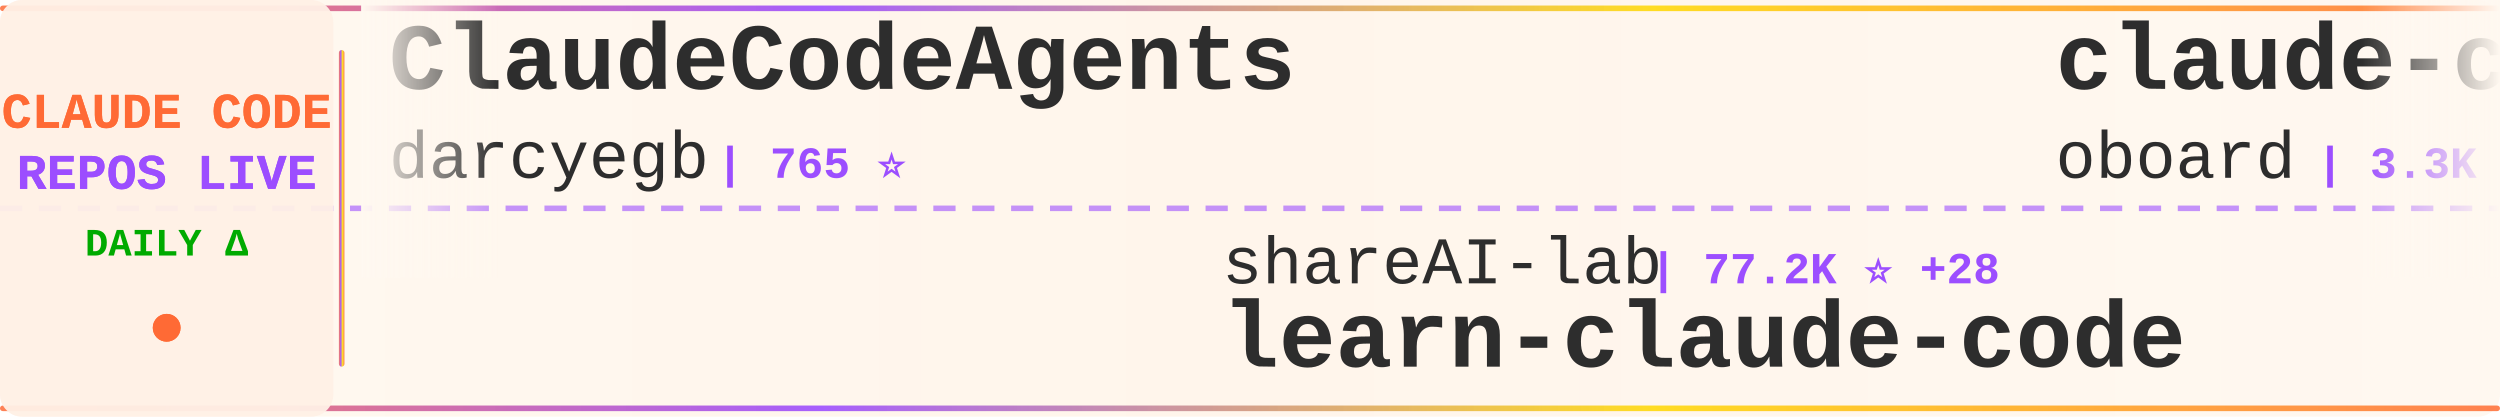
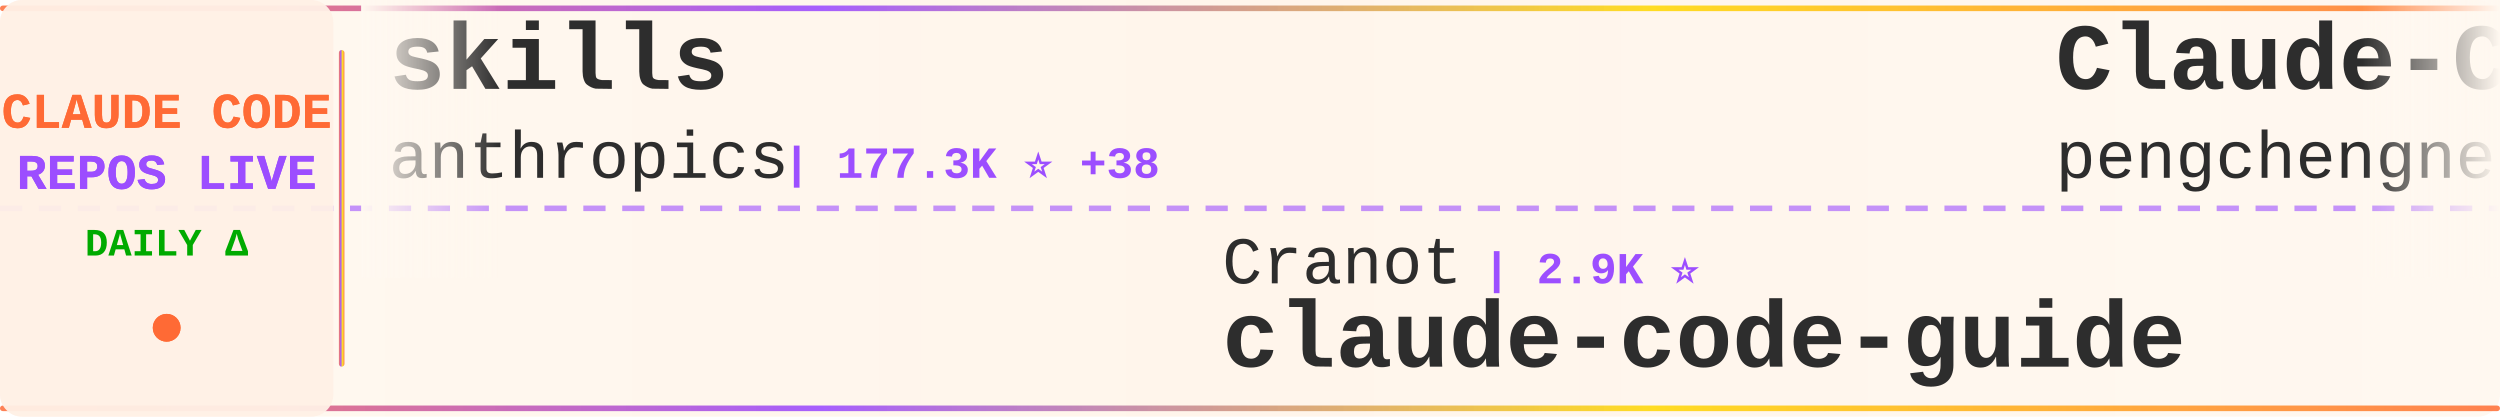
<svg xmlns="http://www.w3.org/2000/svg" width="900" height="150">
  <defs>
    <linearGradient id="tickerBg" x1="0%" y1="0%" x2="100%" y2="0%">
      <stop offset="0%" style="stop-color:#fff8f0;stop-opacity:0.98" />
      <stop offset="50%" style="stop-color:#fff5eb;stop-opacity:1" />
      <stop offset="100%" style="stop-color:#fff8f0;stop-opacity:0.98" />
    </linearGradient>
    <linearGradient id="borderGrad" x1="0%" y1="0%" x2="100%" y2="0%">
      <stop offset="0%" style="stop-color:#FF6B35;stop-opacity:0.85">
        <animate attributeName="stop-opacity" values="0.85;1;0.85" dur="2s" repeatCount="indefinite" />
      </stop>
      <stop offset="33%" style="stop-color:#9C4EFF;stop-opacity:0.9">
        <animate attributeName="stop-opacity" values="0.9;1;0.9" dur="2.2s" repeatCount="indefinite" />
      </stop>
      <stop offset="66%" style="stop-color:#FFD700;stop-opacity:0.85">
        <animate attributeName="stop-opacity" values="0.85;1;0.85" dur="1.8s" repeatCount="indefinite" />
      </stop>
      <stop offset="100%" style="stop-color:#FF6B35;stop-opacity:0.85">
        <animate attributeName="stop-opacity" values="0.85;1;0.85" dur="2s" repeatCount="indefinite" />
      </stop>
    </linearGradient>
    <filter id="textGlow">
      <feGaussianBlur stdDeviation="0.15" result="coloredBlur" />
      <feMerge>
        <feMergeNode in="coloredBlur" />
        <feMergeNode in="SourceGraphic" />
      </feMerge>
    </filter>
    <filter id="metricGlow">
      <feGaussianBlur stdDeviation="0.2" result="coloredBlur" />
      <feMerge>
        <feMergeNode in="coloredBlur" />
        <feMergeNode in="SourceGraphic" />
      </feMerge>
    </filter>
    <linearGradient id="leftFade" x1="0%" y1="0%" x2="100%" y2="0%">
      <stop offset="0%" style="stop-color:#fff8f0;stop-opacity:1" />
      <stop offset="100%" style="stop-color:#fff8f0;stop-opacity:0" />
    </linearGradient>
    <linearGradient id="rightFade" x1="0%" y1="0%" x2="100%" y2="0%">
      <stop offset="0%" style="stop-color:#fff8f0;stop-opacity:0" />
      <stop offset="100%" style="stop-color:#fff8f0;stop-opacity:1" />
    </linearGradient>
  </defs>
  <rect width="900" height="150" fill="url(#tickerBg)" rx="8" />
  <rect x="0" y="2" width="900" height="2" fill="url(#borderGrad)" rx="1" />
  <rect x="0" y="146" width="900" height="2" fill="url(#borderGrad)" rx="1" />
  <line x1="0" y1="75" x2="900" y2="75" stroke="#9C4EFF" stroke-width="2" stroke-dasharray="8 6" opacity="0.6" />
  <rect x="0" y="0" width="120" height="150" fill="#fff0e6" opacity="0.95" rx="8" />
  <text x="60" y="46" font-family="'Courier New', monospace" font-size="18" font-weight="bold" fill="#FF6B35" text-anchor="middle" filter="url(#textGlow)">
    CLAUDE CODE
  </text>
  <text x="60" y="68" font-family="'Courier New', monospace" font-size="18" font-weight="bold" fill="#9C4EFF" text-anchor="middle" filter="url(#textGlow)">
    REPOS LIVE
  </text>
  <text x="60" y="92" font-family="'Courier New', monospace" font-size="14" font-weight="bold" fill="#00aa00" text-anchor="middle">
    DAILY Δ
  </text>
  <circle cx="60" cy="118" r="5" fill="#FF6B35" filter="url(#metricGlow)">
    <animate attributeName="r" values="4;6;4" dur="1.5s" repeatCount="indefinite" />
    <animate attributeName="opacity" values="0.6;1;0.6" dur="1.5s" repeatCount="indefinite" />
  </circle>
  <rect x="122" y="18" width="2" height="114" fill="url(#borderGrad)" rx="1" />
  <clipPath id="tickerClip">
    <rect x="130" y="0" width="770" height="150" />
  </clipPath>
  <g clip-path="url(#tickerClip)">
    <g id="tickerItems">
      <animateTransform attributeName="transform" attributeType="XML" type="translate" from="0 0" to="-3000 0" dur="54s" repeatCount="indefinite" />
      <g transform="translate(0, 0)">
-         <text x="140" y="32" font-family="'Courier New', monospace" font-size="34" font-weight="bold" fill="#2d2d2d">ClaudeCodeAgents</text>
-         <text x="140" y="64" font-family="'Courier New', monospace" font-size="24" font-weight="normal" fill="#2d2d2d" opacity="1.0">darcyegb</text>
-         <text x="258" y="64" font-family="'Courier New', monospace" font-size="16" font-weight="bold" fill="#9C4EFF"> | 765 ⭐</text>
+         <text x="140" y="32" font-family="'Courier New', monospace" font-size="34" font-weight="bold" fill="#2d2d2d">skills</text>
+         <text x="140" y="64" font-family="'Courier New', monospace" font-size="24" font-weight="normal" fill="#2d2d2d" opacity="1.0">anthropics</text>
+         <text x="282" y="64" font-family="'Courier New', monospace" font-size="16" font-weight="bold" fill="#9C4EFF"> | 177.3K ⭐ +38</text>
      </g>
      <g transform="translate(300, 0)">
-         <text x="140" y="102" font-family="'Courier New', monospace" font-size="24" font-weight="normal" fill="#2d2d2d" opacity="1.0">shareAI-lab</text>
-         <text x="294" y="102" font-family="'Courier New', monospace" font-size="16" font-weight="bold" fill="#9C4EFF"> | 77.2K ⭐ +28</text>
-         <text x="140" y="132" font-family="'Courier New', monospace" font-size="34" font-weight="bold" fill="#2d2d2d">learn-claude-code</text>
+         <text x="140" y="102" font-family="'Courier New', monospace" font-size="24" font-weight="normal" fill="#2d2d2d" opacity="1.0">Cranot</text>
+         <text x="234" y="102" font-family="'Courier New', monospace" font-size="16" font-weight="bold" fill="#9C4EFF"> | 2.9K ⭐</text>
+         <text x="140" y="132" font-family="'Courier New', monospace" font-size="34" font-weight="bold" fill="#2d2d2d">claude-code-guide</text>
      </g>
      <g transform="translate(600, 0)">
-         <text x="140" y="32" font-family="'Courier New', monospace" font-size="34" font-weight="bold" fill="#2d2d2d">claude-code-rev</text>
-         <text x="140" y="64" font-family="'Courier New', monospace" font-size="24" font-weight="normal" fill="#2d2d2d" opacity="1.0">oboard</text>
-         <text x="234" y="64" font-family="'Courier New', monospace" font-size="16" font-weight="bold" fill="#9C4EFF"> | 3.3K ⭐</text>
+         <text x="140" y="32" font-family="'Courier New', monospace" font-size="34" font-weight="bold" fill="#2d2d2d">Claude-Code</text>
+         <text x="140" y="64" font-family="'Courier New', monospace" font-size="24" font-weight="normal" fill="#2d2d2d" opacity="1.0">pengchengneo</text>
+         <text x="306" y="64" font-family="'Courier New', monospace" font-size="16" font-weight="bold" fill="#9C4EFF"> | 1.8K ⭐ +1</text>
      </g>
      <g transform="translate(900, 0)">
-         <text x="140" y="102" font-family="'Courier New', monospace" font-size="24" font-weight="normal" fill="#2d2d2d" opacity="1.0">chauncygu</text>
-         <text x="270" y="102" font-family="'Courier New', monospace" font-size="16" font-weight="bold" fill="#9C4EFF"> | 2.8K ⭐ -1</text>
-         <text x="140" y="132" font-family="'Courier New', monospace" font-size="34" font-weight="bold" fill="#2d2d2d">collection-claude-code-s...</text>
+         <text x="140" y="102" font-family="'Courier New', monospace" font-size="24" font-weight="normal" fill="#2d2d2d" opacity="1.0">edmund-io</text>
+         <text x="270" y="102" font-family="'Courier New', monospace" font-size="16" font-weight="bold" fill="#9C4EFF"> | 1.5K ⭐</text>
+         <text x="140" y="132" font-family="'Courier New', monospace" font-size="34" font-weight="bold" fill="#2d2d2d">edmunds-claude-code</text>
      </g>
      <g transform="translate(1200, 0)">
-         <text x="140" y="32" font-family="'Courier New', monospace" font-size="34" font-weight="bold" fill="#2d2d2d">awesome-claude-code-plug...</text>
-         <text x="140" y="64" font-family="'Courier New', monospace" font-size="24" font-weight="normal" fill="#2d2d2d" opacity="1.0">ccplugins</text>
-         <text x="270" y="64" font-family="'Courier New', monospace" font-size="16" font-weight="bold" fill="#9C4EFF"> | 947 ⭐</text>
+         <text x="140" y="32" font-family="'Courier New', monospace" font-size="34" font-weight="bold" fill="#2d2d2d">claude-code-sourcemap</text>
+         <text x="140" y="64" font-family="'Courier New', monospace" font-size="24" font-weight="normal" fill="#2d2d2d" opacity="1.0">ChinaSiro</text>
+         <text x="270" y="64" font-family="'Courier New', monospace" font-size="16" font-weight="bold" fill="#9C4EFF"> | 9.7K ⭐</text>
      </g>
      <g transform="translate(1500, 0)">
-         <text x="140" y="102" font-family="'Courier New', monospace" font-size="24" font-weight="normal" fill="#2d2d2d" opacity="1.0">VoltAgent</text>
-         <text x="270" y="102" font-family="'Courier New', monospace" font-size="16" font-weight="bold" fill="#9C4EFF"> | 25.2K ⭐ +8</text>
-         <text x="140" y="132" font-family="'Courier New', monospace" font-size="34" font-weight="bold" fill="#2d2d2d">awesome-claude-code-suba...</text>
+         <text x="140" y="102" font-family="'Courier New', monospace" font-size="24" font-weight="normal" fill="#2d2d2d" opacity="1.0">liuup</text>
+         <text x="222" y="102" font-family="'Courier New', monospace" font-size="16" font-weight="bold" fill="#9C4EFF"> | 3.9K ⭐ +1</text>
+         <text x="140" y="132" font-family="'Courier New', monospace" font-size="34" font-weight="bold" fill="#2d2d2d">claude-code-analysis</text>
      </g>
      <g transform="translate(1800, 0)">
-         <text x="140" y="32" font-family="'Courier New', monospace" font-size="34" font-weight="bold" fill="#2d2d2d">claude-code-local</text>
-         <text x="140" y="64" font-family="'Courier New', monospace" font-size="24" font-weight="normal" fill="#2d2d2d" opacity="1.0">nicedreamzapp</text>
-         <text x="318" y="64" font-family="'Courier New', monospace" font-size="16" font-weight="bold" fill="#9C4EFF"> | 3.3K ⭐</text>
+         <text x="140" y="32" font-family="'Courier New', monospace" font-size="34" font-weight="bold" fill="#2d2d2d">claude-code-from-source</text>
+         <text x="140" y="64" font-family="'Courier New', monospace" font-size="24" font-weight="normal" fill="#2d2d2d" opacity="1.0">alejandrobalderas</text>
+         <text x="366" y="64" font-family="'Courier New', monospace" font-size="16" font-weight="bold" fill="#9C4EFF"> | 2.8K ⭐</text>
      </g>
      <g transform="translate(2100, 0)">
-         <text x="140" y="102" font-family="'Courier New', monospace" font-size="24" font-weight="normal" fill="#2d2d2d" opacity="1.0">Windy3f3f3f3f</text>
-         <text x="318" y="102" font-family="'Courier New', monospace" font-size="16" font-weight="bold" fill="#9C4EFF"> | 2.7K ⭐ +1</text>
-         <text x="140" y="132" font-family="'Courier New', monospace" font-size="34" font-weight="bold" fill="#2d2d2d">claude-code-from-scratch</text>
+         <text x="140" y="102" font-family="'Courier New', monospace" font-size="24" font-weight="normal" fill="#2d2d2d" opacity="1.0">sugyan</text>
+         <text x="234" y="102" font-family="'Courier New', monospace" font-size="16" font-weight="bold" fill="#9C4EFF"> | 1.1K ⭐</text>
+         <text x="140" y="132" font-family="'Courier New', monospace" font-size="34" font-weight="bold" fill="#2d2d2d">claude-code-webui</text>
      </g>
      <g transform="translate(2400, 0)">
-         <text x="140" y="32" font-family="'Courier New', monospace" font-size="34" font-weight="bold" fill="#2d2d2d">everything-claude-code-z...</text>
-         <text x="140" y="64" font-family="'Courier New', monospace" font-size="24" font-weight="normal" fill="#2d2d2d" opacity="1.0">xu-xiang</text>
-         <text x="258" y="64" font-family="'Courier New', monospace" font-size="16" font-weight="bold" fill="#9C4EFF"> | 2.0K ⭐</text>
+         <text x="140" y="32" font-family="'Courier New', monospace" font-size="34" font-weight="bold" fill="#2d2d2d">andrej-karpathy-skills</text>
+         <text x="140" y="64" font-family="'Courier New', monospace" font-size="24" font-weight="normal" fill="#2d2d2d" opacity="1.0">multica-ai</text>
+         <text x="282" y="64" font-family="'Courier New', monospace" font-size="16" font-weight="bold" fill="#9C4EFF"> | 214.3K ⭐ +36</text>
      </g>
      <g transform="translate(2700, 0)">
-         <text x="140" y="102" font-family="'Courier New', monospace" font-size="24" font-weight="normal" fill="#2d2d2d" opacity="1.0">SeemSeam</text>
-         <text x="258" y="102" font-family="'Courier New', monospace" font-size="16" font-weight="bold" fill="#9C4EFF"> | 3.5K ⭐ +1</text>
-         <text x="140" y="132" font-family="'Courier New', monospace" font-size="34" font-weight="bold" fill="#2d2d2d">claude_codex_bridge</text>
+         <text x="140" y="102" font-family="'Courier New', monospace" font-size="24" font-weight="normal" fill="#2d2d2d" opacity="1.0">disler</text>
+         <text x="234" y="102" font-family="'Courier New', monospace" font-size="16" font-weight="bold" fill="#9C4EFF"> | 1.7K ⭐</text>
+         <text x="140" y="132" font-family="'Courier New', monospace" font-size="34" font-weight="bold" fill="#2d2d2d">pi-vs-claude-code</text>
      </g>
      <g transform="translate(3000, 0)">
-         <text x="140" y="32" font-family="'Courier New', monospace" font-size="34" font-weight="bold" fill="#2d2d2d">ClaudeCodeAgents</text>
-         <text x="140" y="64" font-family="'Courier New', monospace" font-size="24" font-weight="normal" fill="#2d2d2d" opacity="1.0">darcyegb</text>
-         <text x="258" y="64" font-family="'Courier New', monospace" font-size="16" font-weight="bold" fill="#9C4EFF"> | 765 ⭐</text>
+         <text x="140" y="32" font-family="'Courier New', monospace" font-size="34" font-weight="bold" fill="#2d2d2d">skills</text>
+         <text x="140" y="64" font-family="'Courier New', monospace" font-size="24" font-weight="normal" fill="#2d2d2d" opacity="1.0">anthropics</text>
+         <text x="282" y="64" font-family="'Courier New', monospace" font-size="16" font-weight="bold" fill="#9C4EFF"> | 177.3K ⭐ +38</text>
      </g>
      <g transform="translate(3300, 0)">
-         <text x="140" y="102" font-family="'Courier New', monospace" font-size="24" font-weight="normal" fill="#2d2d2d" opacity="1.0">shareAI-lab</text>
-         <text x="294" y="102" font-family="'Courier New', monospace" font-size="16" font-weight="bold" fill="#9C4EFF"> | 77.2K ⭐ +28</text>
-         <text x="140" y="132" font-family="'Courier New', monospace" font-size="34" font-weight="bold" fill="#2d2d2d">learn-claude-code</text>
+         <text x="140" y="102" font-family="'Courier New', monospace" font-size="24" font-weight="normal" fill="#2d2d2d" opacity="1.0">Cranot</text>
+         <text x="234" y="102" font-family="'Courier New', monospace" font-size="16" font-weight="bold" fill="#9C4EFF"> | 2.9K ⭐</text>
+         <text x="140" y="132" font-family="'Courier New', monospace" font-size="34" font-weight="bold" fill="#2d2d2d">claude-code-guide</text>
      </g>
      <g transform="translate(3600, 0)">
-         <text x="140" y="32" font-family="'Courier New', monospace" font-size="34" font-weight="bold" fill="#2d2d2d">claude-code-rev</text>
-         <text x="140" y="64" font-family="'Courier New', monospace" font-size="24" font-weight="normal" fill="#2d2d2d" opacity="1.0">oboard</text>
-         <text x="234" y="64" font-family="'Courier New', monospace" font-size="16" font-weight="bold" fill="#9C4EFF"> | 3.3K ⭐</text>
+         <text x="140" y="32" font-family="'Courier New', monospace" font-size="34" font-weight="bold" fill="#2d2d2d">Claude-Code</text>
+         <text x="140" y="64" font-family="'Courier New', monospace" font-size="24" font-weight="normal" fill="#2d2d2d" opacity="1.0">pengchengneo</text>
+         <text x="306" y="64" font-family="'Courier New', monospace" font-size="16" font-weight="bold" fill="#9C4EFF"> | 1.8K ⭐ +1</text>
      </g>
      <g transform="translate(3900, 0)">
-         <text x="140" y="102" font-family="'Courier New', monospace" font-size="24" font-weight="normal" fill="#2d2d2d" opacity="1.0">chauncygu</text>
-         <text x="270" y="102" font-family="'Courier New', monospace" font-size="16" font-weight="bold" fill="#9C4EFF"> | 2.8K ⭐ -1</text>
-         <text x="140" y="132" font-family="'Courier New', monospace" font-size="34" font-weight="bold" fill="#2d2d2d">collection-claude-code-s...</text>
+         <text x="140" y="102" font-family="'Courier New', monospace" font-size="24" font-weight="normal" fill="#2d2d2d" opacity="1.0">edmund-io</text>
+         <text x="270" y="102" font-family="'Courier New', monospace" font-size="16" font-weight="bold" fill="#9C4EFF"> | 1.5K ⭐</text>
+         <text x="140" y="132" font-family="'Courier New', monospace" font-size="34" font-weight="bold" fill="#2d2d2d">edmunds-claude-code</text>
      </g>
    </g>
  </g>
  <rect x="130" y="0" width="50" height="100" fill="url(#leftFade)" />
  <rect x="850" y="0" width="50" height="100" fill="url(#rightFade)" />
</svg>
